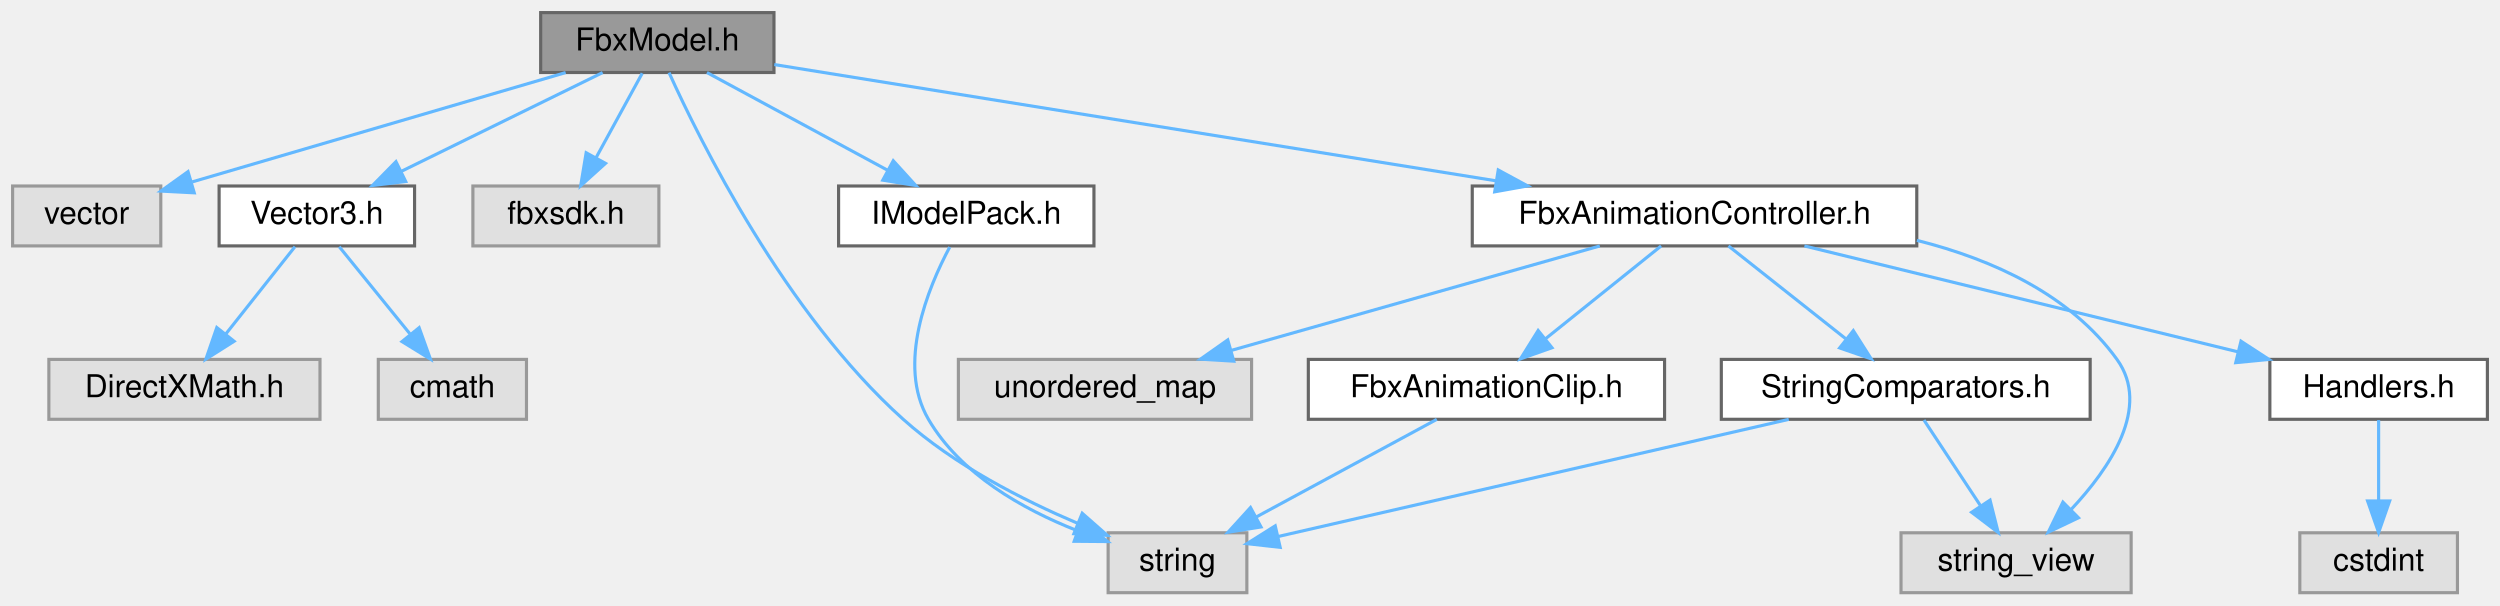
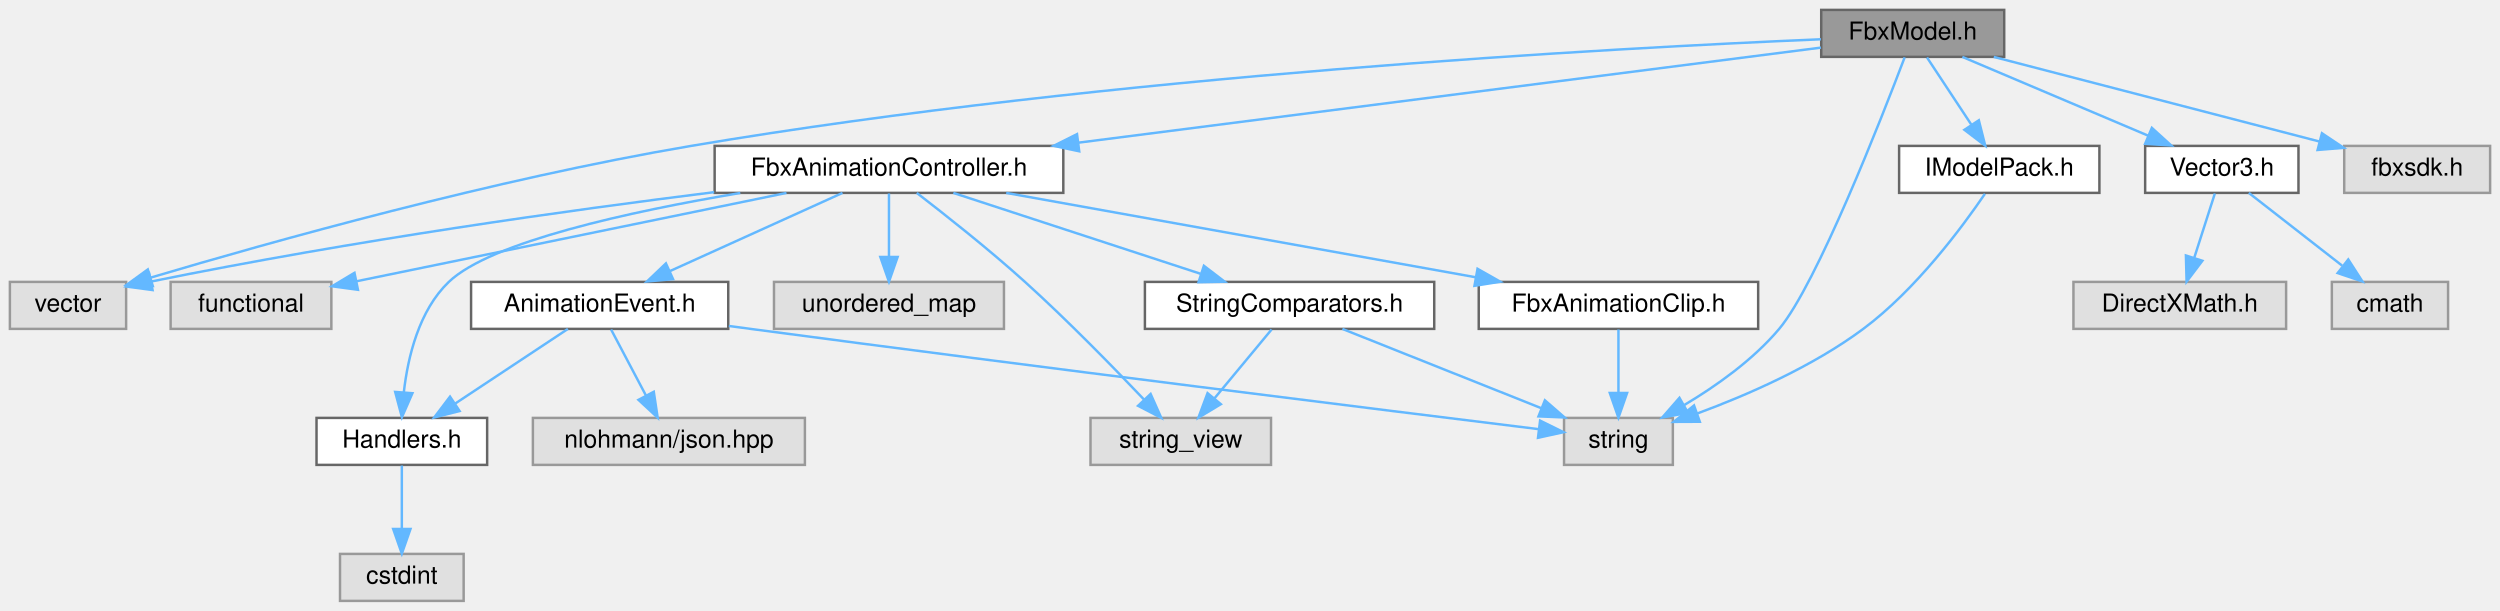
- <svg xmlns="http://www.w3.org/2000/svg" xmlns:xlink="http://www.w3.org/1999/xlink" width="793pt" height="192pt" viewBox="0.00 0.00 793.00 192.00">
-   <g id="graph0" class="graph" transform="scale(1 1) rotate(0) translate(4 188)">
+ <svg xmlns="http://www.w3.org/2000/svg" xmlns:xlink="http://www.w3.org/1999/xlink" width="1011pt" height="247pt" viewBox="0.00 0.00 1011.00 247.00">
+   <g id="graph0" class="graph" transform="scale(1 1) rotate(0) translate(4 243)">
    <g id="node1" class="node">
      <g id="a_node1">
        <a xlink:title=" ">
-           <polygon fill="#999999" stroke="#666666" points="241.5,-184 167.5,-184 167.5,-165 241.5,-165 241.5,-184" />
-           <text text-anchor="middle" x="204.5" y="-172" font-family="Helvetica,sans-Serif" font-size="10.00">FbxModel.h</text>
+           <polygon fill="#999999" stroke="#666666" points="806.5,-239 732.5,-239 732.5,-220 806.5,-220 806.5,-239" />
+           <text text-anchor="middle" x="769.5" y="-227" font-family="Helvetica,sans-Serif" font-size="10.00">FbxModel.h</text>
        </a>
      </g>
    </g>
    <g id="node2" class="node">
      <g id="a_node2">
        <a xlink:title=" ">
          <polygon fill="#e0e0e0" stroke="#999999" points="47,-129 0,-129 0,-110 47,-110 47,-129" />
          <text text-anchor="middle" x="23.5" y="-117" font-family="Helvetica,sans-Serif" font-size="10.00">vector</text>
        </a>
      </g>
    </g>
    <g id="edge1" class="edge">
-       <path fill="none" stroke="#63b8ff" d="M175.42,-164.98C143.09,-155.52 90.96,-140.25 56.96,-130.3" />
-       <polygon fill="#63b8ff" stroke="#63b8ff" points="57.61,-126.84 47.03,-127.39 55.64,-133.56 57.61,-126.84" />
+       <path fill="none" stroke="#63b8ff" d="M732.38,-227.12C649.76,-223.63 444.68,-212.59 275.5,-184 196.13,-170.59 105,-145.03 57.04,-130.77" />
+       <polygon fill="#63b8ff" stroke="#63b8ff" points="57.79,-127.34 47.21,-127.82 55.78,-134.04 57.79,-127.34" />
    </g>
    <g id="node3" class="node">
      <g id="a_node3">
        <a xlink:href="Vector3_8h.html" target="_top" xlink:title=" ">
-           <polygon fill="white" stroke="#666666" points="127.5,-129 65.5,-129 65.5,-110 127.5,-110 127.5,-129" />
-           <text text-anchor="middle" x="96.5" y="-117" font-family="Helvetica,sans-Serif" font-size="10.00">Vector3.h</text>
+           <polygon fill="white" stroke="#666666" points="925.5,-184 863.5,-184 863.5,-165 925.5,-165 925.5,-184" />
+           <text text-anchor="middle" x="894.5" y="-172" font-family="Helvetica,sans-Serif" font-size="10.00">Vector3.h</text>
        </a>
      </g>
    </g>
    <g id="edge2" class="edge">
-       <path fill="none" stroke="#63b8ff" d="M187.15,-164.98C169.93,-156.54 143.3,-143.47 123.35,-133.68" />
-       <polygon fill="#63b8ff" stroke="#63b8ff" points="124.69,-130.43 114.17,-129.17 121.6,-136.72 124.69,-130.43" />
+       <path fill="none" stroke="#63b8ff" d="M789.58,-219.98C809.87,-211.38 841.46,-197.99 864.67,-188.15" />
+       <polygon fill="#63b8ff" stroke="#63b8ff" points="866.21,-191.3 874.05,-184.17 863.48,-184.85 866.21,-191.3" />
    </g>
    <g id="node6" class="node">
      <g id="a_node6">
        <a xlink:title=" ">
-           <polygon fill="#e0e0e0" stroke="#999999" points="205,-129 146,-129 146,-110 205,-110 205,-129" />
-           <text text-anchor="middle" x="175.5" y="-117" font-family="Helvetica,sans-Serif" font-size="10.00">fbxsdk.h</text>
+           <polygon fill="#e0e0e0" stroke="#999999" points="1003,-184 944,-184 944,-165 1003,-165 1003,-184" />
+           <text text-anchor="middle" x="973.5" y="-172" font-family="Helvetica,sans-Serif" font-size="10.00">fbxsdk.h</text>
        </a>
      </g>
    </g>
    <g id="edge5" class="edge">
-       <path fill="none" stroke="#63b8ff" d="M199.71,-164.75C195.74,-157.49 189.97,-146.95 185.07,-137.98" />
-       <polygon fill="#63b8ff" stroke="#63b8ff" points="188.07,-136.18 180.2,-129.09 181.93,-139.54 188.07,-136.18" />
+       <path fill="none" stroke="#63b8ff" d="M802.28,-219.98C838.15,-210.66 895.66,-195.72 934,-185.76" />
+       <polygon fill="#63b8ff" stroke="#63b8ff" points="934.99,-189.12 943.79,-183.22 933.23,-182.35 934.99,-189.12" />
    </g>
    <g id="node7" class="node">
      <g id="a_node7">
        <a xlink:title=" ">
-           <polygon fill="#e0e0e0" stroke="#999999" points="391.5,-19 347.5,-19 347.5,0 391.5,0 391.5,-19" />
-           <text text-anchor="middle" x="369.5" y="-7" font-family="Helvetica,sans-Serif" font-size="10.00">string</text>
+           <polygon fill="#e0e0e0" stroke="#999999" points="672.5,-74 628.5,-74 628.5,-55 672.5,-55 672.5,-74" />
+           <text text-anchor="middle" x="650.5" y="-62" font-family="Helvetica,sans-Serif" font-size="10.00">string</text>
        </a>
      </g>
    </g>
    <g id="edge6" class="edge">
-       <path fill="none" stroke="#63b8ff" d="M208.22,-164.97C217.77,-143.87 245.08,-88.53 282.5,-55 298.6,-40.57 320.22,-29.48 337.88,-21.98" />
-       <polygon fill="#63b8ff" stroke="#63b8ff" points="339.28,-25.19 347.23,-18.19 336.64,-18.71 339.28,-25.19" />
+       <path fill="none" stroke="#63b8ff" d="M766.25,-219.81C757.07,-195.62 730.7,-128.08 715.5,-110 704.95,-97.45 690.02,-86.89 677.13,-79.22" />
+       <polygon fill="#63b8ff" stroke="#63b8ff" points="678.63,-76.04 668.2,-74.15 675.17,-82.13 678.63,-76.04" />
    </g>
    <g id="node8" class="node">
      <g id="a_node8">
        <a xlink:href="IModelPack_8h.html" target="_top" xlink:title=" ">
-           <polygon fill="white" stroke="#666666" points="343,-129 262,-129 262,-110 343,-110 343,-129" />
-           <text text-anchor="middle" x="302.5" y="-117" font-family="Helvetica,sans-Serif" font-size="10.00">IModelPack.h</text>
+           <polygon fill="white" stroke="#666666" points="845,-184 764,-184 764,-165 845,-165 845,-184" />
+           <text text-anchor="middle" x="804.5" y="-172" font-family="Helvetica,sans-Serif" font-size="10.00">IModelPack.h</text>
        </a>
      </g>
    </g>
    <g id="edge7" class="edge">
-       <path fill="none" stroke="#63b8ff" d="M220.25,-164.98C235.73,-156.61 259.59,-143.7 277.64,-133.95" />
-       <polygon fill="#63b8ff" stroke="#63b8ff" points="279.34,-137.01 286.47,-129.17 276.01,-130.85 279.34,-137.01" />
+       <path fill="none" stroke="#63b8ff" d="M775.28,-219.75C780.12,-212.42 787.18,-201.73 793.14,-192.7" />
+       <polygon fill="#63b8ff" stroke="#63b8ff" points="796.24,-194.36 798.83,-184.09 790.4,-190.5 796.24,-194.36" />
    </g>
    <g id="node9" class="node">
      <g id="a_node9">
        <a xlink:href="FbxAnimationController_8h.html" target="_top" xlink:title=" ">
-           <polygon fill="white" stroke="#666666" points="604,-129 463,-129 463,-110 604,-110 604,-129" />
-           <text text-anchor="middle" x="533.5" y="-117" font-family="Helvetica,sans-Serif" font-size="10.00">FbxAnimationController.h</text>
+           <polygon fill="white" stroke="#666666" points="426,-184 285,-184 285,-165 426,-165 426,-184" />
+           <text text-anchor="middle" x="355.5" y="-172" font-family="Helvetica,sans-Serif" font-size="10.00">FbxAnimationController.h</text>
        </a>
      </g>
    </g>
    <g id="edge9" class="edge">
-       <path fill="none" stroke="#63b8ff" d="M241.6,-167.52C297.15,-158.58 402.63,-141.58 470.42,-130.66" />
-       <polygon fill="#63b8ff" stroke="#63b8ff" points="471.24,-134.08 480.55,-129.03 470.12,-127.16 471.24,-134.08" />
+       <path fill="none" stroke="#63b8ff" d="M732.4,-223.75C665.03,-215.13 521.35,-196.73 432.14,-185.31" />
+       <polygon fill="#63b8ff" stroke="#63b8ff" points="432.44,-181.82 422.07,-184.02 431.55,-188.76 432.44,-181.82" />
    </g>
    <g id="node4" class="node">
      <g id="a_node4">
        <a xlink:title=" ">
-           <polygon fill="#e0e0e0" stroke="#999999" points="97.5,-74 11.5,-74 11.5,-55 97.5,-55 97.5,-74" />
-           <text text-anchor="middle" x="54.5" y="-62" font-family="Helvetica,sans-Serif" font-size="10.00">DirectXMath.h</text>
+           <polygon fill="#e0e0e0" stroke="#999999" points="920.5,-129 834.5,-129 834.5,-110 920.5,-110 920.5,-129" />
+           <text text-anchor="middle" x="877.5" y="-117" font-family="Helvetica,sans-Serif" font-size="10.00">DirectXMath.h</text>
        </a>
      </g>
    </g>
    <g id="edge3" class="edge">
-       <path fill="none" stroke="#63b8ff" d="M89.56,-109.75C83.63,-102.26 74.93,-91.28 67.68,-82.13" />
-       <polygon fill="#63b8ff" stroke="#63b8ff" points="70.26,-79.75 61.31,-74.09 64.77,-84.1 70.26,-79.75" />
+       <path fill="none" stroke="#63b8ff" d="M891.69,-164.75C889.44,-157.72 886.2,-147.62 883.38,-138.84" />
+       <polygon fill="#63b8ff" stroke="#63b8ff" points="886.64,-137.54 880.25,-129.09 879.98,-139.68 886.64,-137.54" />
    </g>
    <g id="node5" class="node">
      <g id="a_node5">
        <a xlink:title=" ">
-           <polygon fill="#e0e0e0" stroke="#999999" points="163,-74 116,-74 116,-55 163,-55 163,-74" />
-           <text text-anchor="middle" x="139.5" y="-62" font-family="Helvetica,sans-Serif" font-size="10.00">cmath</text>
+           <polygon fill="#e0e0e0" stroke="#999999" points="986,-129 939,-129 939,-110 986,-110 986,-129" />
+           <text text-anchor="middle" x="962.5" y="-117" font-family="Helvetica,sans-Serif" font-size="10.00">cmath</text>
        </a>
      </g>
    </g>
    <g id="edge4" class="edge">
-       <path fill="none" stroke="#63b8ff" d="M103.6,-109.75C109.67,-102.26 118.59,-91.28 126.01,-82.13" />
-       <polygon fill="#63b8ff" stroke="#63b8ff" points="128.95,-84.06 132.53,-74.09 123.51,-79.65 128.95,-84.06" />
+       <path fill="none" stroke="#63b8ff" d="M905.43,-164.98C915.58,-157.07 930.92,-145.11 943.15,-135.58" />
+       <polygon fill="#63b8ff" stroke="#63b8ff" points="945.64,-138.08 951.38,-129.17 941.34,-132.56 945.64,-138.08" />
    </g>
    <g id="edge8" class="edge">
-       <path fill="none" stroke="#63b8ff" d="M297.26,-109.64C290.38,-96.75 280.31,-72.44 290.5,-55 300.66,-37.62 320.39,-26.5 337.58,-19.72" />
-       <polygon fill="#63b8ff" stroke="#63b8ff" points="339.1,-22.89 347.33,-16.22 336.73,-16.31 339.1,-22.89" />
+       <path fill="none" stroke="#63b8ff" d="M798.71,-164.62C789.61,-151.26 770.8,-125.85 749.5,-110 729.1,-94.82 702.71,-83.28 682.3,-75.76" />
+       <polygon fill="#63b8ff" stroke="#63b8ff" points="683.41,-72.44 672.82,-72.39 681.07,-79.04 683.41,-72.44" />
+     </g>
+     <g id="edge12" class="edge">
+       <path fill="none" stroke="#63b8ff" d="M284.79,-165.29C226.07,-157.95 140.21,-146.02 57.06,-129.14" />
+       <polygon fill="#63b8ff" stroke="#63b8ff" points="57.7,-125.7 47.2,-127.11 56.29,-132.55 57.7,-125.7" />
    </g>
    <g id="node10" class="node">
      <g id="a_node10">
        <a xlink:title=" ">
-           <polygon fill="#e0e0e0" stroke="#999999" points="393,-74 300,-74 300,-55 393,-55 393,-74" />
-           <text text-anchor="middle" x="346.5" y="-62" font-family="Helvetica,sans-Serif" font-size="10.00">unordered_map</text>
+           <polygon fill="#e0e0e0" stroke="#999999" points="402,-129 309,-129 309,-110 402,-110 402,-129" />
+           <text text-anchor="middle" x="355.5" y="-117" font-family="Helvetica,sans-Serif" font-size="10.00">unordered_map</text>
        </a>
      </g>
    </g>
    <g id="edge10" class="edge">
-       <path fill="none" stroke="#63b8ff" d="M503.46,-109.98C471.79,-101.01 421.73,-86.82 386.69,-76.89" />
-       <polygon fill="#63b8ff" stroke="#63b8ff" points="387.36,-73.44 376.78,-74.08 385.45,-80.18 387.36,-73.44" />
+       <path fill="none" stroke="#63b8ff" d="M355.5,-164.75C355.5,-157.8 355.5,-147.85 355.5,-139.13" />
+       <polygon fill="#63b8ff" stroke="#63b8ff" points="359,-139.09 355.5,-129.09 352,-139.09 359,-139.09" />
    </g>
    <g id="node11" class="node">
      <g id="a_node11">
        <a xlink:title=" ">
-           <polygon fill="#e0e0e0" stroke="#999999" points="672,-19 599,-19 599,0 672,0 672,-19" />
-           <text text-anchor="middle" x="635.5" y="-7" font-family="Helvetica,sans-Serif" font-size="10.00">string_view</text>
+           <polygon fill="#e0e0e0" stroke="#999999" points="510,-74 437,-74 437,-55 510,-55 510,-74" />
+           <text text-anchor="middle" x="473.5" y="-62" font-family="Helvetica,sans-Serif" font-size="10.00">string_view</text>
        </a>
      </g>
    </g>
    <g id="edge11" class="edge">
-       <path fill="none" stroke="#63b8ff" d="M604.05,-111.75C628.15,-105.68 652.73,-94.47 667.5,-74 678.37,-58.94 665.41,-39.64 652.87,-26.3" />
-       <polygon fill="#63b8ff" stroke="#63b8ff" points="655.29,-23.76 645.72,-19.2 650.36,-28.73 655.29,-23.76" />
+       <path fill="none" stroke="#63b8ff" d="M366.75,-164.98C378.08,-156.26 395.92,-142.18 410.5,-129 427.68,-113.48 446.21,-94.5 458.7,-81.36" />
+       <polygon fill="#63b8ff" stroke="#63b8ff" points="461.31,-83.69 465.62,-74.01 456.22,-78.89 461.31,-83.69" />
    </g>
    <g id="node12" class="node">
      <g id="a_node12">
-         <a xlink:href="FbxAnimationClip_8h.html" target="_top" xlink:title=" ">
-           <polygon fill="white" stroke="#666666" points="524,-74 411,-74 411,-55 524,-55 524,-74" />
-           <text text-anchor="middle" x="467.5" y="-62" font-family="Helvetica,sans-Serif" font-size="10.00">FbxAnimationClip.h</text>
-         </a>
-       </g>
-     </g>
-     <g id="edge12" class="edge">
-       <path fill="none" stroke="#63b8ff" d="M522.9,-109.98C513.04,-102.07 498.15,-90.11 486.28,-80.58" />
-       <polygon fill="#63b8ff" stroke="#63b8ff" points="488.29,-77.7 478.3,-74.17 483.9,-83.16 488.29,-77.7" />
+         <a xlink:title=" ">
+           <polygon fill="#e0e0e0" stroke="#999999" points="130,-129 65,-129 65,-110 130,-110 130,-129" />
+           <text text-anchor="middle" x="97.5" y="-117" font-family="Helvetica,sans-Serif" font-size="10.00">functional</text>
+         </a>
+       </g>
+     </g>
+     <g id="edge13" class="edge">
+       <path fill="none" stroke="#63b8ff" d="M314.05,-164.98C266.31,-155.18 188.28,-139.15 140.07,-129.24" />
+       <polygon fill="#63b8ff" stroke="#63b8ff" points="140.76,-125.81 130.26,-127.23 139.35,-132.67 140.76,-125.81" />
    </g>
    <g id="node13" class="node">
      <g id="a_node13">
-         <a xlink:href="StringComparators_8h.html" target="_top" xlink:title=" ">
-           <polygon fill="white" stroke="#666666" points="659,-74 542,-74 542,-55 659,-55 659,-74" />
-           <text text-anchor="middle" x="600.5" y="-62" font-family="Helvetica,sans-Serif" font-size="10.00">StringComparators.h</text>
+         <a xlink:href="FbxAnimationClip_8h.html" target="_top" xlink:title=" ">
+           <polygon fill="white" stroke="#666666" points="707,-129 594,-129 594,-110 707,-110 707,-129" />
+           <text text-anchor="middle" x="650.5" y="-117" font-family="Helvetica,sans-Serif" font-size="10.00">FbxAnimationClip.h</text>
        </a>
      </g>
    </g>
    <g id="edge14" class="edge">
-       <path fill="none" stroke="#63b8ff" d="M544.26,-109.98C554.27,-102.07 569.39,-90.11 581.43,-80.58" />
-       <polygon fill="#63b8ff" stroke="#63b8ff" points="583.87,-83.12 589.54,-74.17 579.53,-77.63 583.87,-83.12" />
+       <path fill="none" stroke="#63b8ff" d="M402.9,-164.98C454.57,-155.7 537.27,-140.84 592.71,-130.88" />
+       <polygon fill="#63b8ff" stroke="#63b8ff" points="593.51,-134.3 602.73,-129.08 592.27,-127.41 593.51,-134.3" />
    </g>
    <g id="node14" class="node">
      <g id="a_node14">
-         <a xlink:href="Handlers_8h.html" target="_top" xlink:title=" ">
-           <polygon fill="white" stroke="#666666" points="785,-74 716,-74 716,-55 785,-55 785,-74" />
-           <text text-anchor="middle" x="750.5" y="-62" font-family="Helvetica,sans-Serif" font-size="10.00">Handlers.h</text>
-         </a>
-       </g>
-     </g>
-     <g id="edge17" class="edge">
-       <path fill="none" stroke="#63b8ff" d="M568.36,-109.98C605.7,-100.87 665.05,-86.37 705.79,-76.42" />
-       <polygon fill="#63b8ff" stroke="#63b8ff" points="706.84,-79.77 715.72,-73.99 705.18,-72.97 706.84,-79.77" />
-     </g>
-     <g id="edge13" class="edge">
-       <path fill="none" stroke="#63b8ff" d="M451.75,-54.98C436.27,-46.61 412.41,-33.7 394.36,-23.95" />
-       <polygon fill="#63b8ff" stroke="#63b8ff" points="395.99,-20.85 385.53,-19.17 392.66,-27.01 395.99,-20.85" />
-     </g>
-     <g id="edge15" class="edge">
-       <path fill="none" stroke="#63b8ff" d="M563.39,-54.98C518.5,-44.69 443.7,-27.52 401.32,-17.8" />
-       <polygon fill="#63b8ff" stroke="#63b8ff" points="402.07,-14.38 391.54,-15.56 400.5,-21.2 402.07,-14.38" />
+         <a xlink:href="StringComparators_8h.html" target="_top" xlink:title=" ">
+           <polygon fill="white" stroke="#666666" points="576,-129 459,-129 459,-110 576,-110 576,-129" />
+           <text text-anchor="middle" x="517.5" y="-117" font-family="Helvetica,sans-Serif" font-size="10.00">StringComparators.h</text>
+         </a>
+       </g>
    </g>
    <g id="edge16" class="edge">
-       <path fill="none" stroke="#63b8ff" d="M606.28,-54.75C611.12,-47.42 618.18,-36.73 624.14,-27.7" />
-       <polygon fill="#63b8ff" stroke="#63b8ff" points="627.24,-29.36 629.83,-19.09 621.4,-25.5 627.24,-29.36" />
+       <path fill="none" stroke="#63b8ff" d="M381.53,-164.98C408.61,-156.13 451.21,-142.19 481.51,-132.28" />
+       <polygon fill="#63b8ff" stroke="#63b8ff" points="482.85,-135.52 491.27,-129.08 480.68,-128.87 482.85,-135.52" />
    </g>
    <g id="node15" class="node">
      <g id="a_node15">
-         <a xlink:title=" ">
-           <polygon fill="#e0e0e0" stroke="#999999" points="775.5,-19 725.5,-19 725.5,0 775.5,0 775.5,-19" />
-           <text text-anchor="middle" x="750.5" y="-7" font-family="Helvetica,sans-Serif" font-size="10.00">cstdint</text>
-         </a>
-       </g>
+         <a xlink:href="Handlers_8h.html" target="_top" xlink:title=" ">
+           <polygon fill="white" stroke="#666666" points="193,-74 124,-74 124,-55 193,-55 193,-74" />
+           <text text-anchor="middle" x="158.5" y="-62" font-family="Helvetica,sans-Serif" font-size="10.00">Handlers.h</text>
+         </a>
+       </g>
+     </g>
+     <g id="edge19" class="edge">
+       <path fill="none" stroke="#63b8ff" d="M295.38,-164.96C250.61,-157.44 194.43,-145.17 177.5,-129 165.42,-117.46 160.93,-98.58 159.31,-84.41" />
+       <polygon fill="#63b8ff" stroke="#63b8ff" points="162.78,-83.98 158.53,-74.27 155.81,-84.51 162.78,-83.98" />
+     </g>
+     <g id="node17" class="node">
+       <g id="a_node17">
+         <a xlink:href="AnimationEvent_8h.html" target="_top" xlink:title=" ">
+           <polygon fill="white" stroke="#666666" points="290.5,-129 186.5,-129 186.5,-110 290.5,-110 290.5,-129" />
+           <text text-anchor="middle" x="238.5" y="-117" font-family="Helvetica,sans-Serif" font-size="10.00">AnimationEvent.h</text>
+         </a>
+       </g>
+     </g>
+     <g id="edge21" class="edge">
+       <path fill="none" stroke="#63b8ff" d="M336.7,-164.98C317.88,-156.46 288.68,-143.23 267,-133.41" />
+       <polygon fill="#63b8ff" stroke="#63b8ff" points="268.19,-130.11 257.64,-129.17 265.3,-136.48 268.19,-130.11" />
+     </g>
+     <g id="edge15" class="edge">
+       <path fill="none" stroke="#63b8ff" d="M650.5,-109.75C650.5,-102.8 650.5,-92.85 650.5,-84.13" />
+       <polygon fill="#63b8ff" stroke="#63b8ff" points="654,-84.09 650.5,-74.09 647,-84.09 654,-84.09" />
+     </g>
+     <g id="edge17" class="edge">
+       <path fill="none" stroke="#63b8ff" d="M538.87,-109.98C560.65,-101.3 594.66,-87.75 619.42,-77.88" />
+       <polygon fill="#63b8ff" stroke="#63b8ff" points="620.75,-81.12 628.74,-74.17 618.16,-74.62 620.75,-81.12" />
    </g>
    <g id="edge18" class="edge">
-       <path fill="none" stroke="#63b8ff" d="M750.5,-54.75C750.5,-47.8 750.5,-37.85 750.5,-29.13" />
-       <polygon fill="#63b8ff" stroke="#63b8ff" points="754,-29.09 750.5,-19.09 747,-29.09 754,-29.09" />
+       <path fill="none" stroke="#63b8ff" d="M510.23,-109.75C503.96,-102.18 494.71,-91.05 487.07,-81.84" />
+       <polygon fill="#63b8ff" stroke="#63b8ff" points="489.71,-79.55 480.63,-74.09 484.33,-84.02 489.71,-79.55" />
+     </g>
+     <g id="node16" class="node">
+       <g id="a_node16">
+         <a xlink:title=" ">
+           <polygon fill="#e0e0e0" stroke="#999999" points="183.5,-19 133.5,-19 133.5,0 183.5,0 183.5,-19" />
+           <text text-anchor="middle" x="158.5" y="-7" font-family="Helvetica,sans-Serif" font-size="10.00">cstdint</text>
+         </a>
+       </g>
+     </g>
+     <g id="edge20" class="edge">
+       <path fill="none" stroke="#63b8ff" d="M158.5,-54.75C158.5,-47.8 158.5,-37.85 158.5,-29.13" />
+       <polygon fill="#63b8ff" stroke="#63b8ff" points="162,-29.09 158.5,-19.09 155,-29.09 162,-29.09" />
+     </g>
+     <g id="edge22" class="edge">
+       <path fill="none" stroke="#63b8ff" d="M290.74,-111.18C293.7,-110.78 296.64,-110.38 299.5,-110 416.68,-94.41 556.04,-77.11 618.01,-69.48" />
+       <polygon fill="#63b8ff" stroke="#63b8ff" points="618.81,-72.91 628.31,-68.22 617.96,-65.96 618.81,-72.91" />
+     </g>
+     <g id="edge24" class="edge">
+       <path fill="none" stroke="#63b8ff" d="M225.65,-109.98C213.36,-101.84 194.59,-89.41 180.02,-79.76" />
+       <polygon fill="#63b8ff" stroke="#63b8ff" points="181.86,-76.78 171.59,-74.17 177.99,-82.61 181.86,-76.78" />
+     </g>
+     <g id="node18" class="node">
+       <g id="a_node18">
+         <a xlink:title=" ">
+           <polygon fill="#e0e0e0" stroke="#999999" points="321.5,-74 211.5,-74 211.5,-55 321.5,-55 321.5,-74" />
+           <text text-anchor="middle" x="266.5" y="-62" font-family="Helvetica,sans-Serif" font-size="10.00">nlohmann/json.hpp</text>
+         </a>
+       </g>
+     </g>
+     <g id="edge23" class="edge">
+       <path fill="none" stroke="#63b8ff" d="M243.12,-109.75C246.96,-102.49 252.52,-91.95 257.26,-82.98" />
+       <polygon fill="#63b8ff" stroke="#63b8ff" points="260.39,-84.57 261.96,-74.09 254.2,-81.3 260.39,-84.57" />
    </g>
  </g>
</svg>
